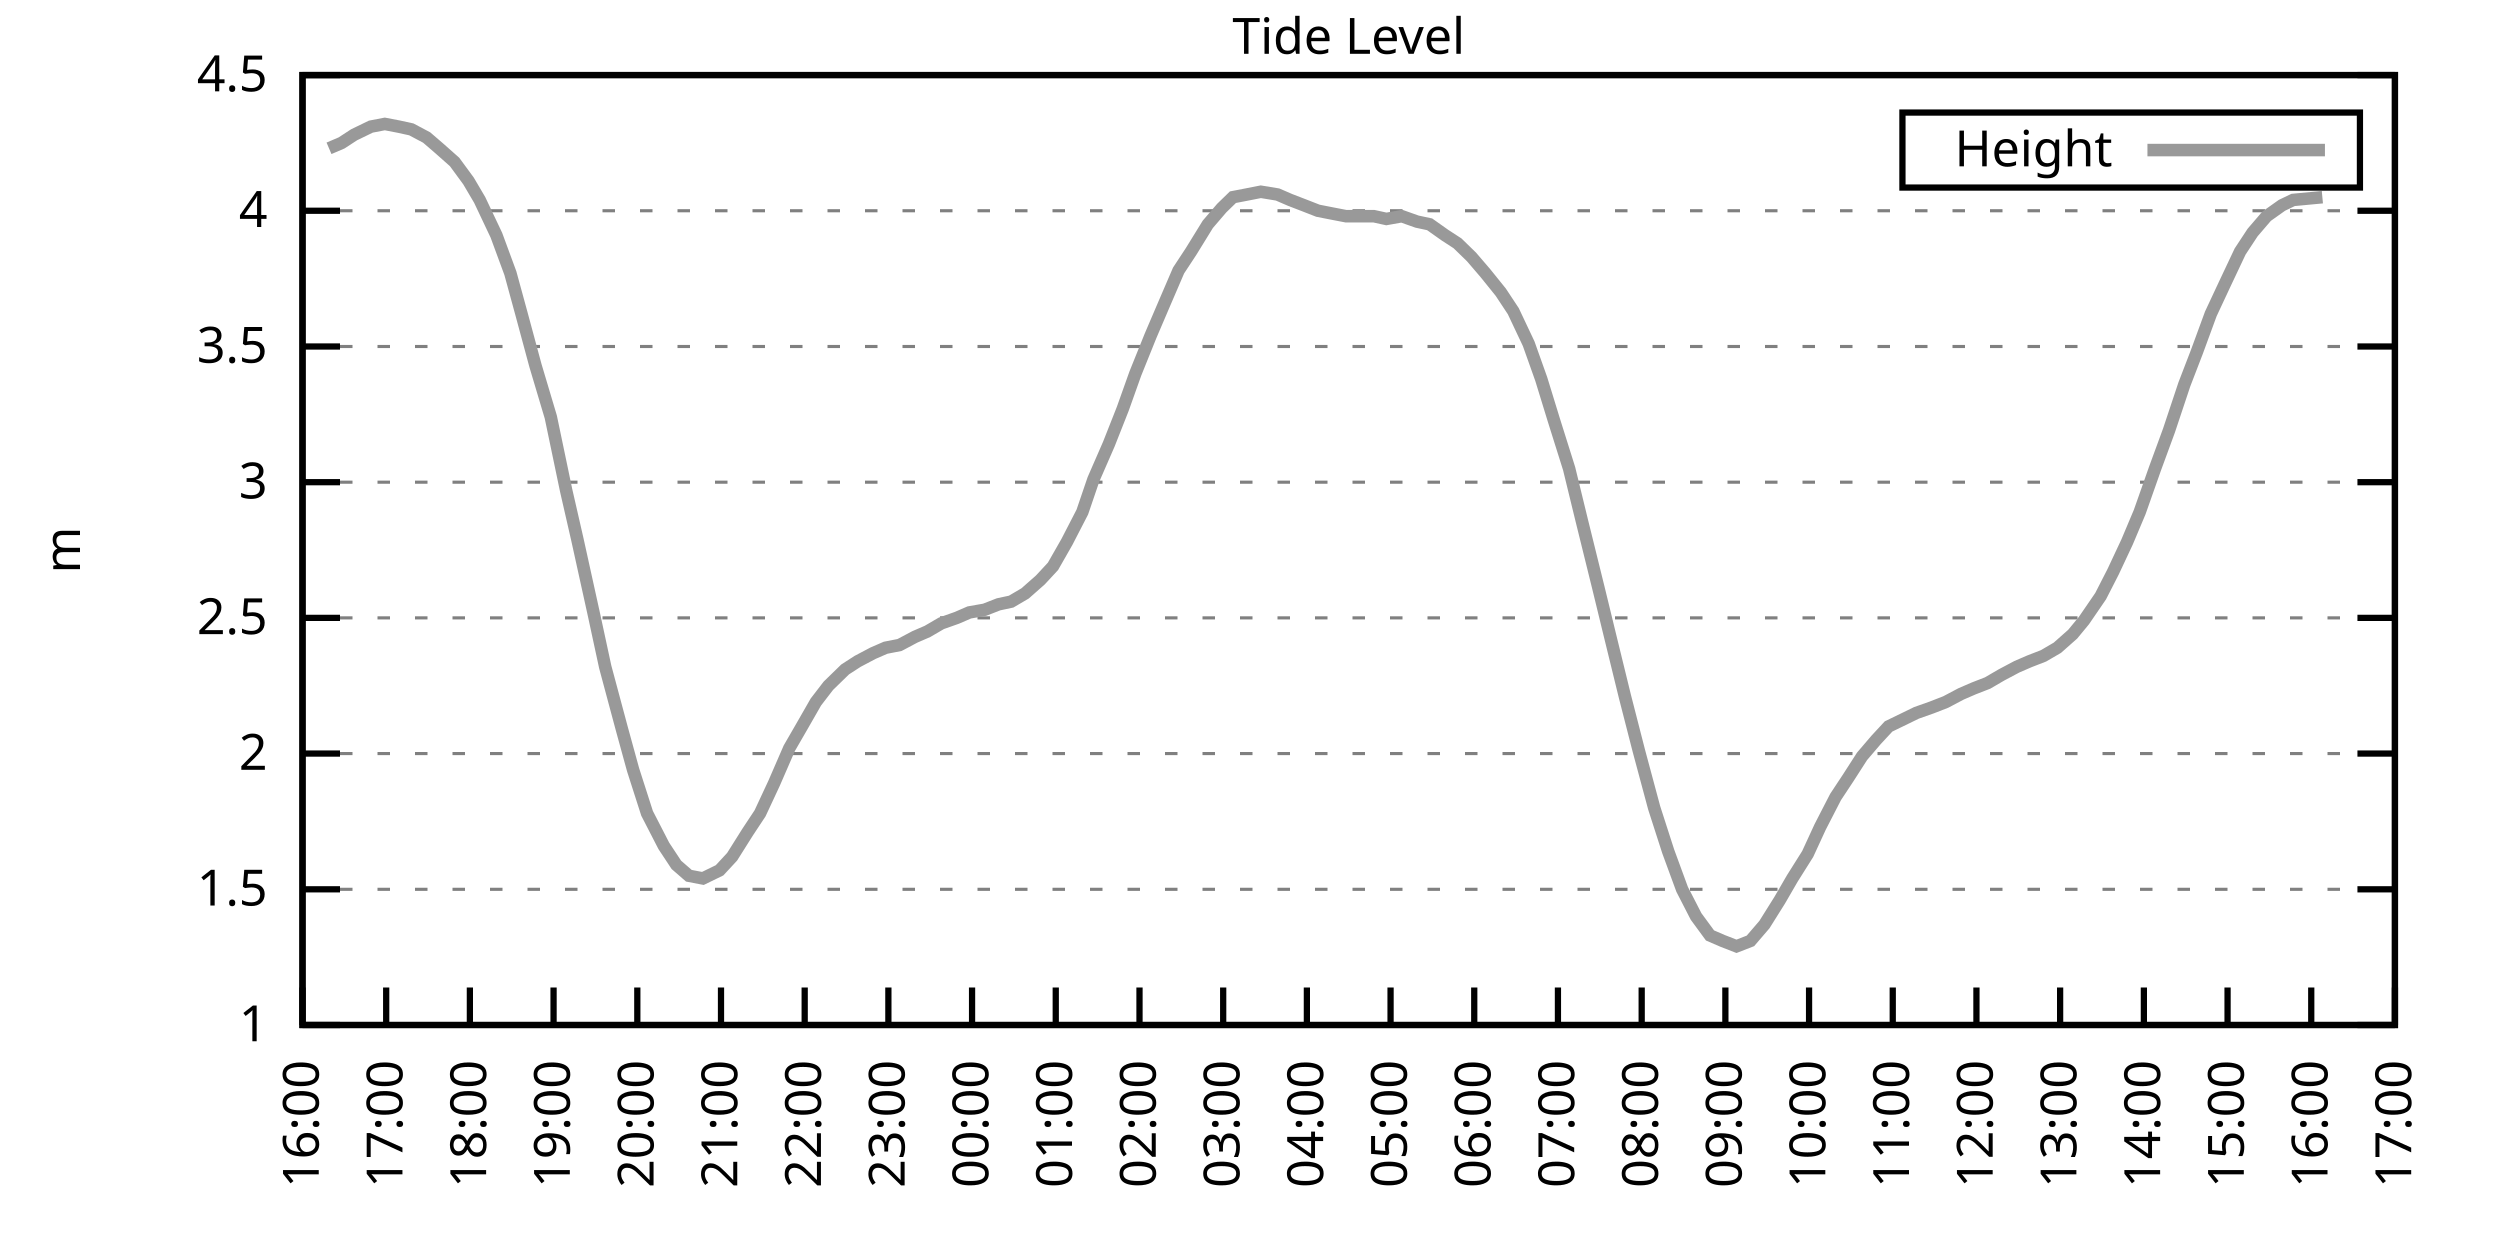
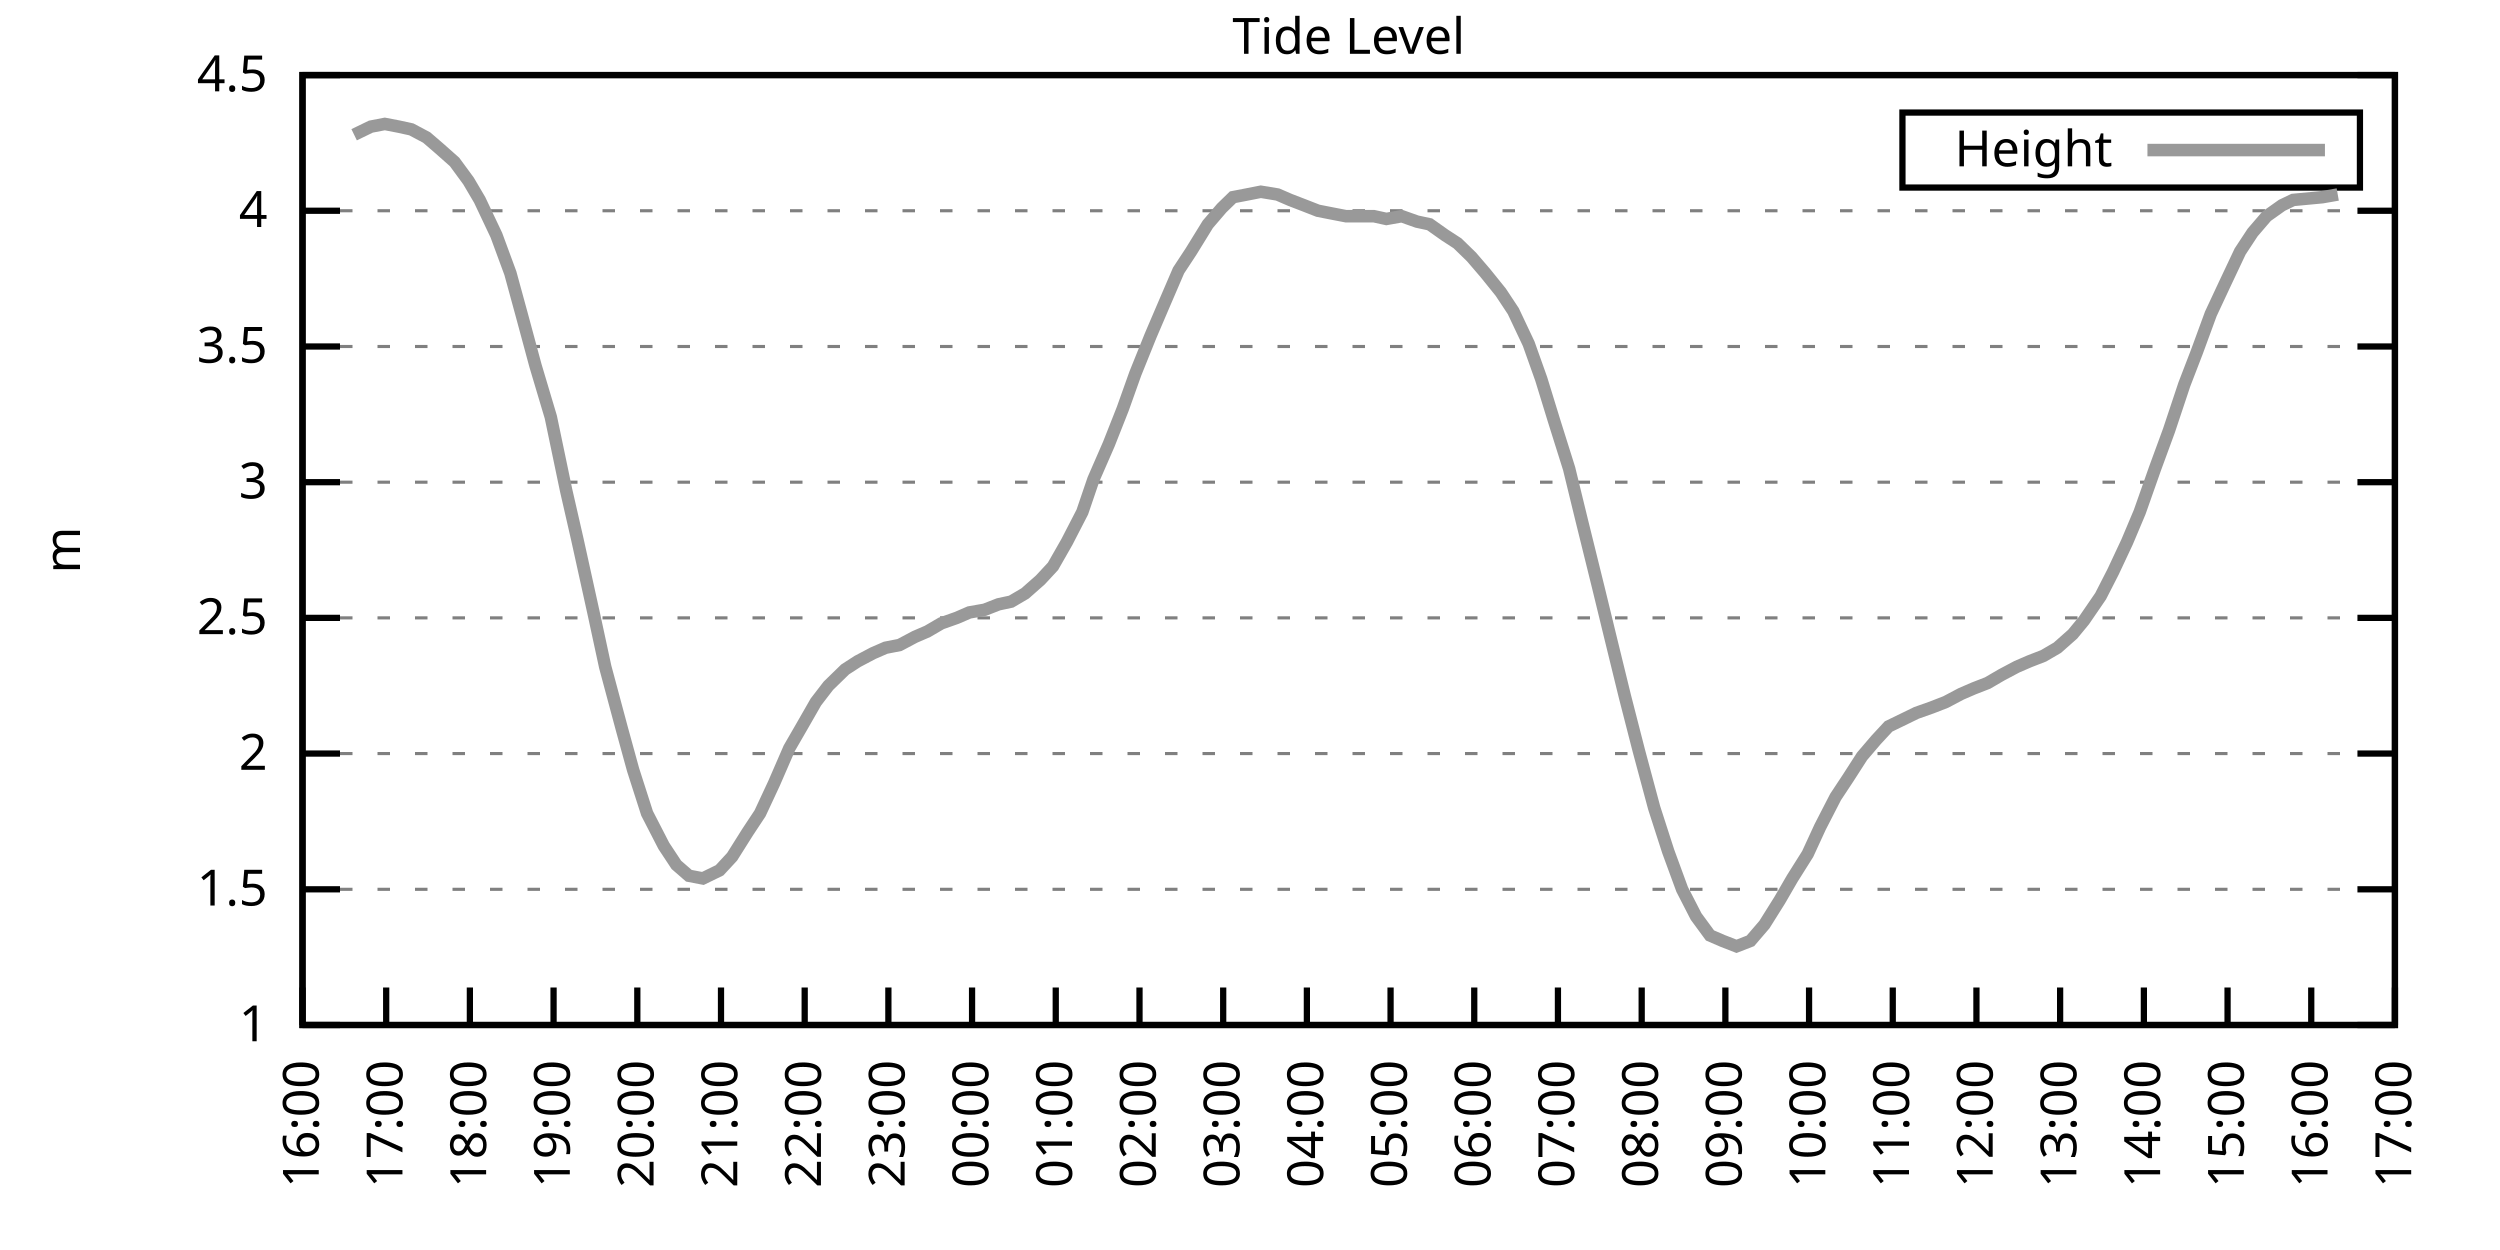
<svg xmlns="http://www.w3.org/2000/svg" xmlns:xlink="http://www.w3.org/1999/xlink" width="400" height="200" viewBox="0 0 400 200">
  <g id="gnuplot_canvas">
    <rect x="0" y="0" width="400" height="200" fill="none" />
    <defs>
      <circle id="gpDot" r="0.5" stroke-width="0.5" stroke="currentColor" />
      <path id="gpPt0" stroke-width="0.333" stroke="currentColor" d="M-1,0 h2 M0,-1 v2" />
      <path id="gpPt1" stroke-width="0.333" stroke="currentColor" d="M-1,-1 L1,1 M1,-1 L-1,1" />
      <path id="gpPt2" stroke-width="0.333" stroke="currentColor" d="M-1,0 L1,0 M0,-1 L0,1 M-1,-1 L1,1 M-1,1 L1,-1" />
      <rect id="gpPt3" stroke-width="0.333" stroke="currentColor" x="-1" y="-1" width="2" height="2" />
      <rect id="gpPt4" stroke-width="0.333" stroke="currentColor" fill="currentColor" x="-1" y="-1" width="2" height="2" />
      <circle id="gpPt5" stroke-width="0.333" stroke="currentColor" cx="0" cy="0" r="1" />
      <use xlink:href="#gpPt5" id="gpPt6" fill="currentColor" stroke="none" />
      <path id="gpPt7" stroke-width="0.333" stroke="currentColor" d="M0,-1.33 L-1.33,0.67 L1.33,0.67 z" />
      <use xlink:href="#gpPt7" id="gpPt8" fill="currentColor" stroke="none" />
      <use xlink:href="#gpPt7" id="gpPt9" stroke="currentColor" transform="rotate(180)" />
      <use xlink:href="#gpPt9" id="gpPt10" fill="currentColor" stroke="none" />
      <use xlink:href="#gpPt3" id="gpPt11" stroke="currentColor" transform="rotate(45)" />
      <use xlink:href="#gpPt11" id="gpPt12" fill="currentColor" stroke="none" />
      <path id="gpPt13" stroke-width="0.333" stroke="currentColor" d="M0,1.330 L1.265,0.411 L0.782,-1.067 L-0.782,-1.076 L-1.265,0.411 z" />
      <use xlink:href="#gpPt13" id="gpPt14" fill="currentColor" stroke="none" />
      <filter id="textbox" filterUnits="objectBoundingBox" x="0" y="0" height="1" width="1">
        <feFlood flood-color="white" flood-opacity="1" result="bgnd" />
        <feComposite in="SourceGraphic" in2="bgnd" operator="atop" />
      </filter>
      <filter id="greybox" filterUnits="objectBoundingBox" x="0" y="0" height="1" width="1">
        <feFlood flood-color="lightgrey" flood-opacity="1" result="grey" />
        <feComposite in="SourceGraphic" in2="grey" operator="atop" />
      </filter>
    </defs>
    <g fill="none" color="white" stroke="currentColor" stroke-width="1.00" stroke-linecap="butt" stroke-linejoin="miter">
</g>
    <g fill="none" color="black" stroke="currentColor" stroke-width="1.00" stroke-linecap="butt" stroke-linejoin="miter">
      <g stroke="none" shape-rendering="crispEdges">
        <polygon fill="rgb(255, 255, 255)" points="48.40,164.00 383.18,164.00 383.18,12.02 48.40,12.02 " />
      </g>
    </g>
    <g fill="none" color="black" stroke="currentColor" stroke-width="1.00" stroke-linecap="butt" stroke-linejoin="miter">
</g>
    <g fill="none" color="black" stroke="black" stroke-width="0.50" stroke-linecap="butt" stroke-linejoin="miter">
</g>
    <g fill="none" color="gray" stroke="currentColor" stroke-width="0.50" stroke-linecap="butt" stroke-linejoin="miter">
      <path stroke="gray" stroke-dasharray="2,4" class="gridline" d="M48.40,164.00 L383.19,164.00  " />
    </g>
    <g fill="none" color="gray" stroke="gray" stroke-width="1.00" stroke-linecap="butt" stroke-linejoin="miter">
</g>
    <g fill="none" color="black" stroke="currentColor" stroke-width="1.00" stroke-linecap="butt" stroke-linejoin="miter">
      <path stroke="black" d="M48.40,164.00 L54.40,164.00 M383.19,164.00 L377.19,164.00  " />
      <g transform="translate(42.80,166.60)" stroke="none" fill="black" font-family="Sans" font-size="8.00" text-anchor="end">
        <text>
          <tspan font-family="Sans"> 1</tspan>
        </text>
      </g>
    </g>
    <g fill="none" color="black" stroke="currentColor" stroke-width="1.00" stroke-linecap="butt" stroke-linejoin="miter">
</g>
    <g fill="none" color="black" stroke="black" stroke-width="0.50" stroke-linecap="butt" stroke-linejoin="miter">
</g>
    <g fill="none" color="gray" stroke="currentColor" stroke-width="0.50" stroke-linecap="butt" stroke-linejoin="miter">
      <path stroke="gray" stroke-dasharray="2,4" class="gridline" d="M48.40,142.29 L383.19,142.29  " />
    </g>
    <g fill="none" color="gray" stroke="gray" stroke-width="1.00" stroke-linecap="butt" stroke-linejoin="miter">
</g>
    <g fill="none" color="black" stroke="currentColor" stroke-width="1.00" stroke-linecap="butt" stroke-linejoin="miter">
      <path stroke="black" d="M48.40,142.29 L54.40,142.29 M383.19,142.29 L377.19,142.29  " />
      <g transform="translate(42.80,144.89)" stroke="none" fill="black" font-family="Sans" font-size="8.00" text-anchor="end">
        <text>
          <tspan font-family="Sans"> 1.5</tspan>
        </text>
      </g>
    </g>
    <g fill="none" color="black" stroke="currentColor" stroke-width="1.00" stroke-linecap="butt" stroke-linejoin="miter">
</g>
    <g fill="none" color="black" stroke="black" stroke-width="0.50" stroke-linecap="butt" stroke-linejoin="miter">
</g>
    <g fill="none" color="gray" stroke="currentColor" stroke-width="0.50" stroke-linecap="butt" stroke-linejoin="miter">
      <path stroke="gray" stroke-dasharray="2,4" class="gridline" d="M48.40,120.57 L383.19,120.57  " />
    </g>
    <g fill="none" color="gray" stroke="gray" stroke-width="1.00" stroke-linecap="butt" stroke-linejoin="miter">
</g>
    <g fill="none" color="black" stroke="currentColor" stroke-width="1.00" stroke-linecap="butt" stroke-linejoin="miter">
      <path stroke="black" d="M48.40,120.57 L54.40,120.57 M383.19,120.57 L377.19,120.57  " />
      <g transform="translate(42.80,123.17)" stroke="none" fill="black" font-family="Sans" font-size="8.00" text-anchor="end">
        <text>
          <tspan font-family="Sans"> 2</tspan>
        </text>
      </g>
    </g>
    <g fill="none" color="black" stroke="currentColor" stroke-width="1.00" stroke-linecap="butt" stroke-linejoin="miter">
</g>
    <g fill="none" color="black" stroke="black" stroke-width="0.50" stroke-linecap="butt" stroke-linejoin="miter">
</g>
    <g fill="none" color="gray" stroke="currentColor" stroke-width="0.50" stroke-linecap="butt" stroke-linejoin="miter">
      <path stroke="gray" stroke-dasharray="2,4" class="gridline" d="M48.40,98.86 L383.19,98.86  " />
    </g>
    <g fill="none" color="gray" stroke="gray" stroke-width="1.00" stroke-linecap="butt" stroke-linejoin="miter">
</g>
    <g fill="none" color="black" stroke="currentColor" stroke-width="1.00" stroke-linecap="butt" stroke-linejoin="miter">
      <path stroke="black" d="M48.40,98.86 L54.40,98.86 M383.19,98.86 L377.19,98.86  " />
      <g transform="translate(42.80,101.46)" stroke="none" fill="black" font-family="Sans" font-size="8.00" text-anchor="end">
        <text>
          <tspan font-family="Sans"> 2.5</tspan>
        </text>
      </g>
    </g>
    <g fill="none" color="black" stroke="currentColor" stroke-width="1.00" stroke-linecap="butt" stroke-linejoin="miter">
</g>
    <g fill="none" color="black" stroke="black" stroke-width="0.50" stroke-linecap="butt" stroke-linejoin="miter">
</g>
    <g fill="none" color="gray" stroke="currentColor" stroke-width="0.50" stroke-linecap="butt" stroke-linejoin="miter">
      <path stroke="gray" stroke-dasharray="2,4" class="gridline" d="M48.40,77.15 L383.19,77.15  " />
    </g>
    <g fill="none" color="gray" stroke="gray" stroke-width="1.00" stroke-linecap="butt" stroke-linejoin="miter">
</g>
    <g fill="none" color="black" stroke="currentColor" stroke-width="1.00" stroke-linecap="butt" stroke-linejoin="miter">
      <path stroke="black" d="M48.40,77.15 L54.40,77.15 M383.19,77.15 L377.19,77.15  " />
      <g transform="translate(42.80,79.75)" stroke="none" fill="black" font-family="Sans" font-size="8.00" text-anchor="end">
        <text>
          <tspan font-family="Sans"> 3</tspan>
        </text>
      </g>
    </g>
    <g fill="none" color="black" stroke="currentColor" stroke-width="1.00" stroke-linecap="butt" stroke-linejoin="miter">
</g>
    <g fill="none" color="black" stroke="black" stroke-width="0.50" stroke-linecap="butt" stroke-linejoin="miter">
</g>
    <g fill="none" color="gray" stroke="currentColor" stroke-width="0.50" stroke-linecap="butt" stroke-linejoin="miter">
      <path stroke="gray" stroke-dasharray="2,4" class="gridline" d="M48.40,55.44 L383.19,55.44  " />
    </g>
    <g fill="none" color="gray" stroke="gray" stroke-width="1.00" stroke-linecap="butt" stroke-linejoin="miter">
</g>
    <g fill="none" color="black" stroke="currentColor" stroke-width="1.00" stroke-linecap="butt" stroke-linejoin="miter">
      <path stroke="black" d="M48.40,55.44 L54.40,55.44 M383.19,55.44 L377.19,55.44  " />
      <g transform="translate(42.80,58.04)" stroke="none" fill="black" font-family="Sans" font-size="8.00" text-anchor="end">
        <text>
          <tspan font-family="Sans"> 3.5</tspan>
        </text>
      </g>
    </g>
    <g fill="none" color="black" stroke="currentColor" stroke-width="1.00" stroke-linecap="butt" stroke-linejoin="miter">
</g>
    <g fill="none" color="black" stroke="black" stroke-width="0.50" stroke-linecap="butt" stroke-linejoin="miter">
</g>
    <g fill="none" color="gray" stroke="currentColor" stroke-width="0.50" stroke-linecap="butt" stroke-linejoin="miter">
      <path stroke="gray" stroke-dasharray="2,4" class="gridline" d="M48.40,33.72 L383.19,33.72  " />
    </g>
    <g fill="none" color="gray" stroke="gray" stroke-width="1.00" stroke-linecap="butt" stroke-linejoin="miter">
</g>
    <g fill="none" color="black" stroke="currentColor" stroke-width="1.00" stroke-linecap="butt" stroke-linejoin="miter">
      <path stroke="black" d="M48.40,33.72 L54.40,33.72 M383.19,33.72 L377.19,33.72  " />
      <g transform="translate(42.80,36.32)" stroke="none" fill="black" font-family="Sans" font-size="8.00" text-anchor="end">
        <text>
          <tspan font-family="Sans"> 4</tspan>
        </text>
      </g>
    </g>
    <g fill="none" color="black" stroke="currentColor" stroke-width="1.00" stroke-linecap="butt" stroke-linejoin="miter">
</g>
    <g fill="none" color="black" stroke="black" stroke-width="0.50" stroke-linecap="butt" stroke-linejoin="miter">
</g>
    <g fill="none" color="gray" stroke="currentColor" stroke-width="0.50" stroke-linecap="butt" stroke-linejoin="miter">
      <path stroke="gray" stroke-dasharray="2,4" class="gridline" d="M48.40,12.01 L383.19,12.01  " />
    </g>
    <g fill="none" color="gray" stroke="gray" stroke-width="1.00" stroke-linecap="butt" stroke-linejoin="miter">
</g>
    <g fill="none" color="black" stroke="currentColor" stroke-width="1.00" stroke-linecap="butt" stroke-linejoin="miter">
      <path stroke="black" d="M48.40,12.01 L54.40,12.01 M383.19,12.01 L377.19,12.01  " />
      <g transform="translate(42.80,14.61)" stroke="none" fill="black" font-family="Sans" font-size="8.00" text-anchor="end">
        <text>
          <tspan font-family="Sans"> 4.5</tspan>
        </text>
      </g>
    </g>
    <g fill="none" color="black" stroke="currentColor" stroke-width="1.00" stroke-linecap="butt" stroke-linejoin="miter">
      <path stroke="black" d="M48.40,164.00 L48.40,158.00  " />
      <g transform="translate(51.00,169.60) rotate(270.00)" stroke="none" fill="black" font-family="Sans" font-size="8.00" text-anchor="end">
        <text>
          <tspan font-family="Sans">16:00</tspan>
        </text>
      </g>
    </g>
    <g fill="none" color="black" stroke="currentColor" stroke-width="1.00" stroke-linecap="butt" stroke-linejoin="miter">
      <path stroke="black" d="M61.79,164.00 L61.79,158.00  " />
      <g transform="translate(64.39,169.60) rotate(270.00)" stroke="none" fill="black" font-family="Sans" font-size="8.00" text-anchor="end">
        <text>
          <tspan font-family="Sans">17:00</tspan>
        </text>
      </g>
    </g>
    <g fill="none" color="black" stroke="currentColor" stroke-width="1.00" stroke-linecap="butt" stroke-linejoin="miter">
      <path stroke="black" d="M75.18,164.00 L75.18,158.00  " />
      <g transform="translate(77.78,169.60) rotate(270.00)" stroke="none" fill="black" font-family="Sans" font-size="8.00" text-anchor="end">
        <text>
          <tspan font-family="Sans">18:00</tspan>
        </text>
      </g>
    </g>
    <g fill="none" color="black" stroke="currentColor" stroke-width="1.00" stroke-linecap="butt" stroke-linejoin="miter">
      <path stroke="black" d="M88.57,164.00 L88.57,158.00  " />
      <g transform="translate(91.17,169.60) rotate(270.00)" stroke="none" fill="black" font-family="Sans" font-size="8.00" text-anchor="end">
        <text>
          <tspan font-family="Sans">19:00</tspan>
        </text>
      </g>
    </g>
    <g fill="none" color="black" stroke="currentColor" stroke-width="1.00" stroke-linecap="butt" stroke-linejoin="miter">
      <path stroke="black" d="M101.97,164.00 L101.97,158.00  " />
      <g transform="translate(104.57,169.60) rotate(270.00)" stroke="none" fill="black" font-family="Sans" font-size="8.00" text-anchor="end">
        <text>
          <tspan font-family="Sans">20:00</tspan>
        </text>
      </g>
    </g>
    <g fill="none" color="black" stroke="currentColor" stroke-width="1.00" stroke-linecap="butt" stroke-linejoin="miter">
      <path stroke="black" d="M115.36,164.00 L115.36,158.00  " />
      <g transform="translate(117.96,169.60) rotate(270.00)" stroke="none" fill="black" font-family="Sans" font-size="8.00" text-anchor="end">
        <text>
          <tspan font-family="Sans">21:00</tspan>
        </text>
      </g>
    </g>
    <g fill="none" color="black" stroke="currentColor" stroke-width="1.00" stroke-linecap="butt" stroke-linejoin="miter">
      <path stroke="black" d="M128.75,164.00 L128.75,158.00  " />
      <g transform="translate(131.35,169.60) rotate(270.00)" stroke="none" fill="black" font-family="Sans" font-size="8.00" text-anchor="end">
        <text>
          <tspan font-family="Sans">22:00</tspan>
        </text>
      </g>
    </g>
    <g fill="none" color="black" stroke="currentColor" stroke-width="1.00" stroke-linecap="butt" stroke-linejoin="miter">
      <path stroke="black" d="M142.14,164.00 L142.14,158.00  " />
      <g transform="translate(144.74,169.60) rotate(270.00)" stroke="none" fill="black" font-family="Sans" font-size="8.00" text-anchor="end">
        <text>
          <tspan font-family="Sans">23:00</tspan>
        </text>
      </g>
    </g>
    <g fill="none" color="black" stroke="currentColor" stroke-width="1.00" stroke-linecap="butt" stroke-linejoin="miter">
      <path stroke="black" d="M155.53,164.00 L155.53,158.00  " />
      <g transform="translate(158.13,169.60) rotate(270.00)" stroke="none" fill="black" font-family="Sans" font-size="8.00" text-anchor="end">
        <text>
          <tspan font-family="Sans">00:00</tspan>
        </text>
      </g>
    </g>
    <g fill="none" color="black" stroke="currentColor" stroke-width="1.00" stroke-linecap="butt" stroke-linejoin="miter">
      <path stroke="black" d="M168.92,164.00 L168.92,158.00  " />
      <g transform="translate(171.52,169.60) rotate(270.00)" stroke="none" fill="black" font-family="Sans" font-size="8.00" text-anchor="end">
        <text>
          <tspan font-family="Sans">01:00</tspan>
        </text>
      </g>
    </g>
    <g fill="none" color="black" stroke="currentColor" stroke-width="1.00" stroke-linecap="butt" stroke-linejoin="miter">
      <path stroke="black" d="M182.32,164.00 L182.32,158.00  " />
      <g transform="translate(184.92,169.60) rotate(270.00)" stroke="none" fill="black" font-family="Sans" font-size="8.00" text-anchor="end">
        <text>
          <tspan font-family="Sans">02:00</tspan>
        </text>
      </g>
    </g>
    <g fill="none" color="black" stroke="currentColor" stroke-width="1.00" stroke-linecap="butt" stroke-linejoin="miter">
      <path stroke="black" d="M195.71,164.00 L195.71,158.00  " />
      <g transform="translate(198.31,169.60) rotate(270.00)" stroke="none" fill="black" font-family="Sans" font-size="8.00" text-anchor="end">
        <text>
          <tspan font-family="Sans">03:00</tspan>
        </text>
      </g>
    </g>
    <g fill="none" color="black" stroke="currentColor" stroke-width="1.00" stroke-linecap="butt" stroke-linejoin="miter">
      <path stroke="black" d="M209.10,164.00 L209.10,158.00  " />
      <g transform="translate(211.70,169.60) rotate(270.00)" stroke="none" fill="black" font-family="Sans" font-size="8.00" text-anchor="end">
        <text>
          <tspan font-family="Sans">04:00</tspan>
        </text>
      </g>
    </g>
    <g fill="none" color="black" stroke="currentColor" stroke-width="1.00" stroke-linecap="butt" stroke-linejoin="miter">
      <path stroke="black" d="M222.49,164.00 L222.49,158.00  " />
      <g transform="translate(225.09,169.60) rotate(270.00)" stroke="none" fill="black" font-family="Sans" font-size="8.00" text-anchor="end">
        <text>
          <tspan font-family="Sans">05:00</tspan>
        </text>
      </g>
    </g>
    <g fill="none" color="black" stroke="currentColor" stroke-width="1.00" stroke-linecap="butt" stroke-linejoin="miter">
      <path stroke="black" d="M235.88,164.00 L235.88,158.00  " />
      <g transform="translate(238.48,169.60) rotate(270.00)" stroke="none" fill="black" font-family="Sans" font-size="8.00" text-anchor="end">
        <text>
          <tspan font-family="Sans">06:00</tspan>
        </text>
      </g>
    </g>
    <g fill="none" color="black" stroke="currentColor" stroke-width="1.00" stroke-linecap="butt" stroke-linejoin="miter">
      <path stroke="black" d="M249.27,164.00 L249.27,158.00  " />
      <g transform="translate(251.87,169.60) rotate(270.00)" stroke="none" fill="black" font-family="Sans" font-size="8.00" text-anchor="end">
        <text>
          <tspan font-family="Sans">07:00</tspan>
        </text>
      </g>
    </g>
    <g fill="none" color="black" stroke="currentColor" stroke-width="1.00" stroke-linecap="butt" stroke-linejoin="miter">
      <path stroke="black" d="M262.67,164.00 L262.67,158.00  " />
      <g transform="translate(265.27,169.60) rotate(270.00)" stroke="none" fill="black" font-family="Sans" font-size="8.00" text-anchor="end">
        <text>
          <tspan font-family="Sans">08:00</tspan>
        </text>
      </g>
    </g>
    <g fill="none" color="black" stroke="currentColor" stroke-width="1.00" stroke-linecap="butt" stroke-linejoin="miter">
      <path stroke="black" d="M276.06,164.00 L276.06,158.00  " />
      <g transform="translate(278.66,169.60) rotate(270.00)" stroke="none" fill="black" font-family="Sans" font-size="8.00" text-anchor="end">
        <text>
          <tspan font-family="Sans">09:00</tspan>
        </text>
      </g>
    </g>
    <g fill="none" color="black" stroke="currentColor" stroke-width="1.00" stroke-linecap="butt" stroke-linejoin="miter">
      <path stroke="black" d="M289.45,164.00 L289.45,158.00  " />
      <g transform="translate(292.05,169.60) rotate(270.00)" stroke="none" fill="black" font-family="Sans" font-size="8.00" text-anchor="end">
        <text>
          <tspan font-family="Sans">10:00</tspan>
        </text>
      </g>
    </g>
    <g fill="none" color="black" stroke="currentColor" stroke-width="1.00" stroke-linecap="butt" stroke-linejoin="miter">
      <path stroke="black" d="M302.84,164.00 L302.84,158.00  " />
      <g transform="translate(305.44,169.60) rotate(270.00)" stroke="none" fill="black" font-family="Sans" font-size="8.00" text-anchor="end">
        <text>
          <tspan font-family="Sans">11:00</tspan>
        </text>
      </g>
    </g>
    <g fill="none" color="black" stroke="currentColor" stroke-width="1.00" stroke-linecap="butt" stroke-linejoin="miter">
      <path stroke="black" d="M316.23,164.00 L316.23,158.00  " />
      <g transform="translate(318.83,169.60) rotate(270.00)" stroke="none" fill="black" font-family="Sans" font-size="8.00" text-anchor="end">
        <text>
          <tspan font-family="Sans">12:00</tspan>
        </text>
      </g>
    </g>
    <g fill="none" color="black" stroke="currentColor" stroke-width="1.00" stroke-linecap="butt" stroke-linejoin="miter">
      <path stroke="black" d="M329.62,164.00 L329.62,158.00  " />
      <g transform="translate(332.22,169.60) rotate(270.00)" stroke="none" fill="black" font-family="Sans" font-size="8.00" text-anchor="end">
        <text>
          <tspan font-family="Sans">13:00</tspan>
        </text>
      </g>
    </g>
    <g fill="none" color="black" stroke="currentColor" stroke-width="1.00" stroke-linecap="butt" stroke-linejoin="miter">
      <path stroke="black" d="M343.02,164.00 L343.02,158.00  " />
      <g transform="translate(345.62,169.60) rotate(270.00)" stroke="none" fill="black" font-family="Sans" font-size="8.00" text-anchor="end">
        <text>
          <tspan font-family="Sans">14:00</tspan>
        </text>
      </g>
    </g>
    <g fill="none" color="black" stroke="currentColor" stroke-width="1.00" stroke-linecap="butt" stroke-linejoin="miter">
      <path stroke="black" d="M356.41,164.00 L356.41,158.00  " />
      <g transform="translate(359.01,169.60) rotate(270.00)" stroke="none" fill="black" font-family="Sans" font-size="8.00" text-anchor="end">
        <text>
          <tspan font-family="Sans">15:00</tspan>
        </text>
      </g>
    </g>
    <g fill="none" color="black" stroke="currentColor" stroke-width="1.00" stroke-linecap="butt" stroke-linejoin="miter">
      <path stroke="black" d="M369.80,164.00 L369.80,158.00  " />
      <g transform="translate(372.40,169.60) rotate(270.00)" stroke="none" fill="black" font-family="Sans" font-size="8.00" text-anchor="end">
        <text>
          <tspan font-family="Sans">16:00</tspan>
        </text>
      </g>
    </g>
    <g fill="none" color="black" stroke="currentColor" stroke-width="1.00" stroke-linecap="butt" stroke-linejoin="miter">
      <path stroke="black" d="M383.19,164.00 L383.19,158.00  " />
      <g transform="translate(385.79,169.60) rotate(270.00)" stroke="none" fill="black" font-family="Sans" font-size="8.00" text-anchor="end">
        <text>
          <tspan font-family="Sans">17:00</tspan>
        </text>
      </g>
    </g>
    <g fill="none" color="black" stroke="currentColor" stroke-width="1.00" stroke-linecap="butt" stroke-linejoin="miter">
</g>
    <g fill="none" color="black" stroke="currentColor" stroke-width="1.00" stroke-linecap="butt" stroke-linejoin="miter">
      <path stroke="black" d="M48.40,12.01 L48.40,164.00 L383.19,164.00 L383.19,12.01 L48.40,12.01 Z  " />
    </g>
    <g fill="none" color="black" stroke="currentColor" stroke-width="1.00" stroke-linecap="butt" stroke-linejoin="miter">
</g>
    <g fill="none" color="black" stroke="currentColor" stroke-width="1.00" stroke-linecap="butt" stroke-linejoin="miter">
      <path stroke="black" d="M304.39,30.01 L304.39,18.01 L377.59,18.01 L377.59,30.01 L304.39,30.01 Z  " />
    </g>
    <g id="Tide_level_plot_1">
      <g fill="none" color="white" stroke="black" stroke-width="2.00" stroke-linecap="butt" stroke-linejoin="miter">
</g>
      <g fill="none" color="black" stroke="currentColor" stroke-width="2.00" stroke-linecap="butt" stroke-linejoin="miter">
        <g transform="translate(337.99,26.61)" stroke="none" fill="black" font-family="Sans" font-size="8.00" text-anchor="end">
          <text>
            <tspan font-family="Sans">Height</tspan>
          </text>
        </g>
      </g>
      <g fill="none" color="black" stroke="currentColor" stroke-width="2.00" stroke-linecap="butt" stroke-linejoin="miter">
-         <path stroke="rgb(153, 153, 153)" d="M343.59,24.01 L371.99,24.01 M52.64,23.73 L54.65,22.87 L56.66,21.56 L59.34,20.26 L61.57,19.83 L63.80,20.26   L65.81,20.70 L68.26,22.00 L70.27,23.73 L72.73,25.91 L74.96,28.95 L76.75,31.99 L79.42,37.63 L81.66,43.71   L83.44,50.22 L85.67,58.48 L88.13,66.73 L90.58,78.45 L92.37,86.27 L95.05,98.43 L96.83,106.68 L99.51,116.67   L101.30,123.18 L103.53,130.13 L106.21,135.34 L108.22,138.38 L110.22,140.12 L112.46,140.55 L115.13,139.25 L117.14,137.08   L119.60,133.17 L121.61,130.13 L123.84,125.35 L126.29,119.71 L128.30,116.23 L130.54,112.32 L132.54,109.72 L135.22,107.11   L137.23,105.81 L139.69,104.51 L141.69,103.64 L143.93,103.20 L146.38,101.90 L148.39,101.03 L150.62,99.73 L153.08,98.86   L155.09,97.99 L157.54,97.56 L159.77,96.69 L161.78,96.26 L164.01,94.95 L166.47,92.78 L168.48,90.61 L170.71,86.70   L173.17,81.93 L174.95,76.71 L177.41,71.07 L179.64,65.42 L181.65,59.78 L184.10,53.70 L186.33,48.49 L188.57,43.28   L190.57,40.24 L193.25,35.89 L195.48,33.29 L197.27,31.55 L199.50,31.12 L201.73,30.68 L204.41,31.12 L206.42,31.99   L208.65,32.85 L210.88,33.72 L213.12,34.16 L215.35,34.59 L217.58,34.59 L219.81,34.59 L221.82,35.03 L224.28,34.59   L226.73,35.46 L228.74,35.89 L231.20,37.63 L233.20,38.93 L235.44,41.11 L237.67,43.71 L240.12,46.75 L242.13,49.79   L244.59,55.00 L246.60,60.65 L248.60,67.16 L251.06,74.98 L253.07,83.23 L255.75,94.08 L257.76,102.34 L259.99,111.45   L262.22,120.14 L264.67,129.26 L266.91,136.21 L269.14,142.29 L271.37,146.63 L273.60,149.67 L275.61,150.54 L277.84,151.41   L280.07,150.54 L282.31,147.93 L284.76,144.02 L286.77,140.55 L289.23,136.64 L291.23,132.30 L293.69,127.52 L295.70,124.48   L297.93,121.01 L300.16,118.40 L302.17,116.23 L304.85,114.93 L306.63,114.06 L309.09,113.19 L311.32,112.32 L313.78,111.02   L315.79,110.15 L318.02,109.28 L320.25,107.98 L322.70,106.68 L324.71,105.81 L326.95,104.94 L329.18,103.64 L331.63,101.47   L333.42,99.30 L336.10,95.39 L338.10,91.48 L340.34,86.70 L342.35,81.93 L344.80,74.98 L347.03,68.90 L349.49,61.52   L351.50,56.30 L353.73,50.22 L355.96,45.45 L358.42,40.24 L360.42,37.20 L362.66,34.59 L365.11,32.85 L366.90,31.99   L371.58,31.55  " />
+         <path stroke="rgb(153, 153, 153)" d="M343.59,24.01 L371.99,24.01 M56.66,21.56 L59.34,20.26 L61.57,19.83 L63.80,20.26 L65.81,20.70 L68.26,22.00   L70.27,23.73 L72.73,25.91 L74.96,28.95 L76.75,31.99 L79.42,37.63 L81.66,43.71 L83.44,50.22 L85.67,58.48   L88.13,66.73 L90.58,78.45 L92.37,86.27 L95.05,98.43 L96.83,106.68 L99.51,116.67 L101.30,123.18 L103.53,130.13   L106.21,135.34 L108.22,138.38 L110.22,140.12 L112.46,140.55 L115.13,139.25 L117.14,137.08 L119.60,133.17 L121.61,130.13   L123.84,125.35 L126.29,119.71 L128.30,116.23 L130.54,112.32 L132.54,109.72 L135.22,107.11 L137.23,105.81 L139.69,104.51   L141.69,103.64 L143.93,103.20 L146.38,101.90 L148.39,101.03 L150.62,99.73 L153.08,98.86 L155.09,97.99 L157.54,97.56   L159.77,96.69 L161.78,96.26 L164.01,94.95 L166.47,92.78 L168.48,90.61 L170.71,86.70 L173.17,81.93 L174.95,76.71   L177.41,71.07 L179.64,65.42 L181.65,59.78 L184.10,53.70 L186.33,48.49 L188.57,43.28 L190.57,40.24 L193.25,35.89   L195.48,33.29 L197.27,31.55 L199.50,31.12 L201.73,30.68 L204.41,31.12 L206.42,31.99 L208.65,32.85 L210.88,33.72   L213.12,34.16 L215.35,34.59 L217.58,34.59 L219.81,34.59 L221.82,35.03 L224.28,34.59 L226.73,35.46 L228.74,35.89   L231.20,37.63 L233.20,38.93 L235.44,41.11 L237.67,43.71 L240.12,46.75 L242.13,49.79 L244.59,55.00 L246.60,60.65   L248.60,67.16 L251.06,74.98 L253.07,83.23 L255.75,94.08 L257.76,102.34 L259.99,111.45 L262.22,120.14 L264.67,129.26   L266.91,136.21 L269.14,142.29 L271.37,146.63 L273.60,149.67 L275.61,150.54 L277.84,151.41 L280.07,150.54 L282.31,147.93   L284.76,144.02 L286.77,140.55 L289.23,136.64 L291.23,132.30 L293.69,127.52 L295.70,124.48 L297.93,121.01 L300.16,118.40   L302.17,116.23 L304.85,114.93 L306.63,114.06 L309.09,113.19 L311.32,112.32 L313.78,111.02 L315.79,110.15 L318.02,109.28   L320.25,107.98 L322.70,106.68 L324.71,105.81 L326.95,104.94 L329.18,103.64 L331.63,101.47 L333.42,99.30 L336.10,95.39   L338.10,91.48 L340.34,86.70 L342.35,81.93 L344.80,74.98 L347.03,68.90 L349.49,61.52 L351.50,56.30 L353.73,50.22   L355.96,45.45 L358.42,40.24 L360.42,37.20 L362.66,34.59 L365.11,32.85 L366.90,31.99 L371.58,31.55 L374.04,31.12    " />
      </g>
    </g>
    <g fill="none" color="black" stroke="currentColor" stroke-width="2.00" stroke-linecap="butt" stroke-linejoin="miter">
</g>
    <g fill="none" color="black" stroke="black" stroke-width="1.00" stroke-linecap="butt" stroke-linejoin="miter">
</g>
    <g fill="none" color="black" stroke="currentColor" stroke-width="1.00" stroke-linecap="butt" stroke-linejoin="miter">
      <path stroke="black" d="M48.40,12.01 L48.40,164.00 L383.19,164.00 L383.19,12.01 L48.40,12.01 Z  " />
      <g transform="translate(12.80,88.01) rotate(270.00)" stroke="none" fill="black" font-family="Sans" font-size="8.00" text-anchor="middle">
        <text>
          <tspan font-family="Sans">m</tspan>
        </text>
      </g>
    </g>
    <g fill="none" color="black" stroke="currentColor" stroke-width="1.00" stroke-linecap="butt" stroke-linejoin="miter">
</g>
    <g fill="none" color="black" stroke="currentColor" stroke-width="1.00" stroke-linecap="butt" stroke-linejoin="miter">
      <g transform="translate(215.79,8.61)" stroke="none" fill="black" font-family="Sans" font-size="8.00" text-anchor="middle">
        <text>
          <tspan font-family="Sans">Tide Level</tspan>
        </text>
      </g>
    </g>
    <g fill="none" color="black" stroke="currentColor" stroke-width="1.00" stroke-linecap="butt" stroke-linejoin="miter">
</g>
  </g>
</svg>
